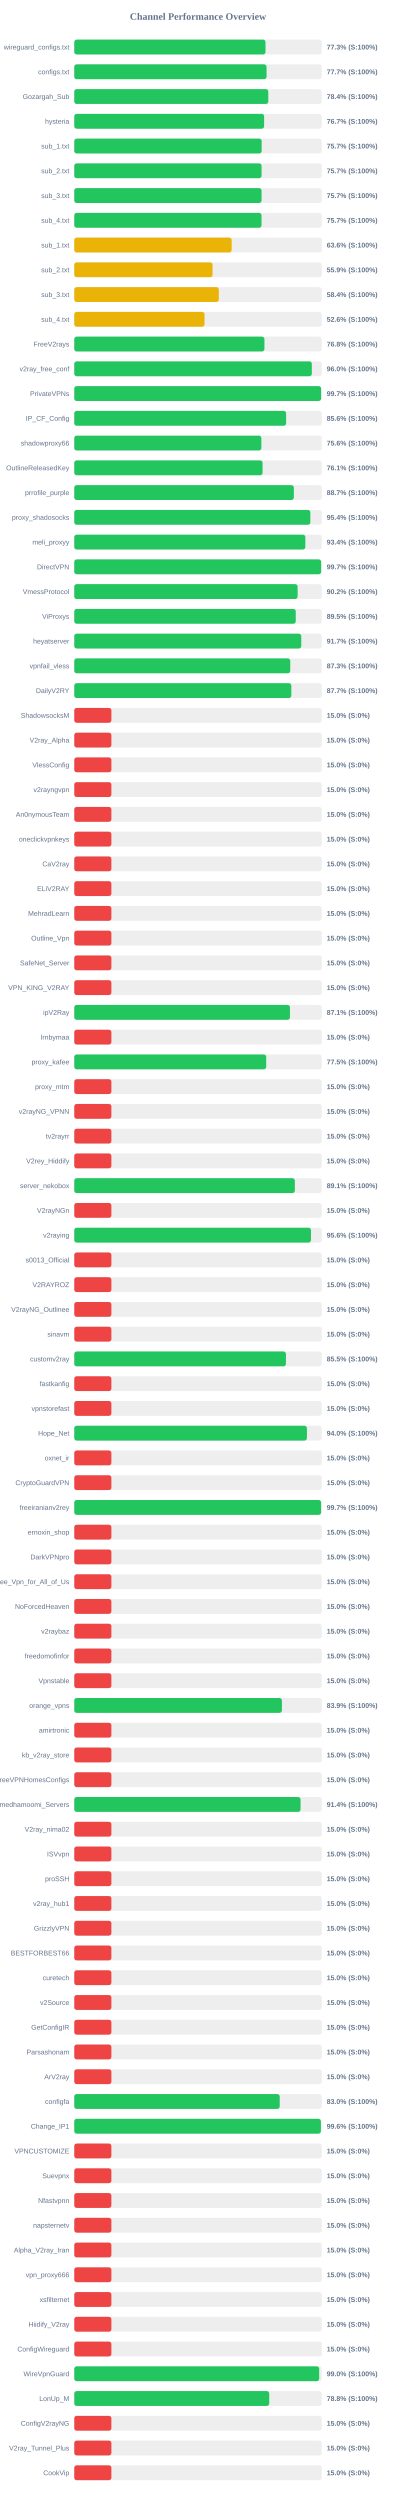
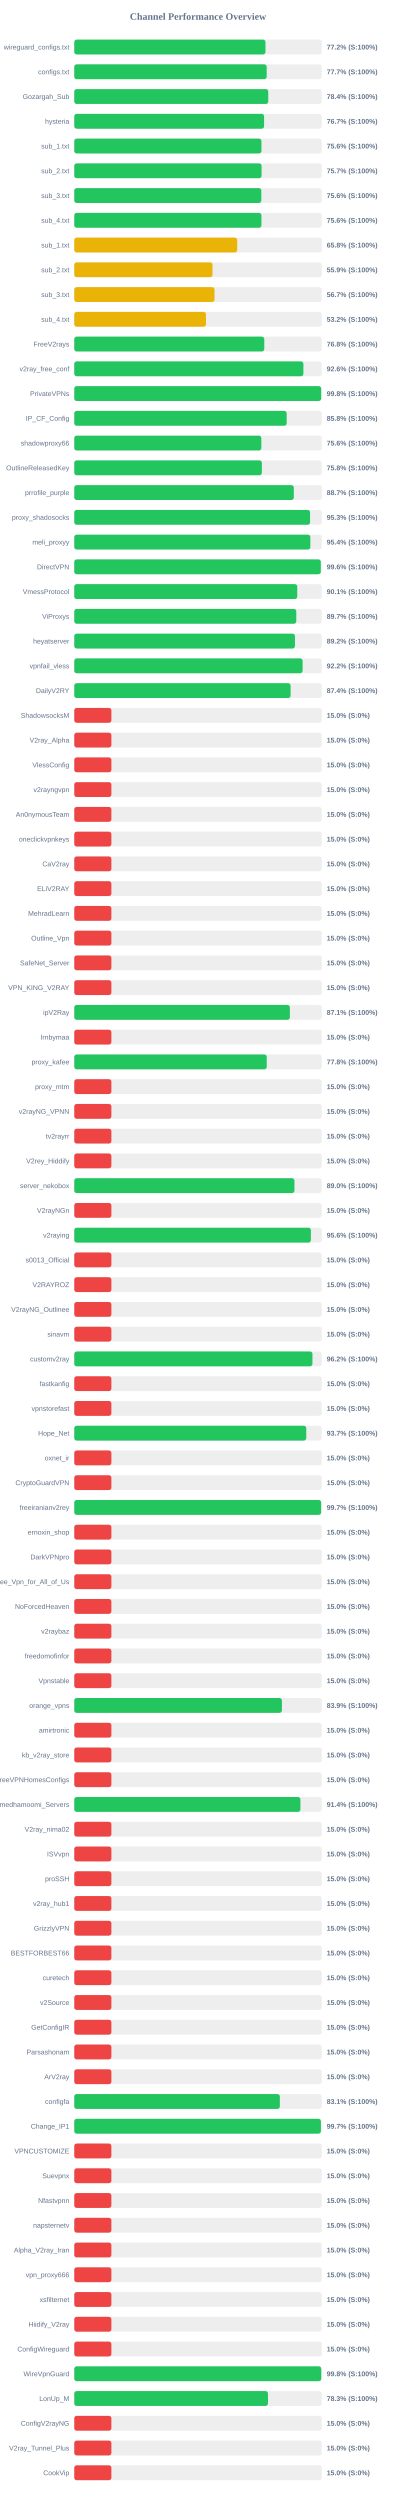
<svg xmlns="http://www.w3.org/2000/svg" width="800" height="5050" version="1.1">
  <style>
        .row { font: 14px Arial; fill: #64748b; }
        .score { font: bold 14px Arial; fill: #64748b; }
    </style>
  <text x="400" y="40" text-anchor="middle" font-size="20px" font-weight="bold" fill="#64748b">Channel Performance Overview</text>
  <rect x="150" y="80" width="500" height="30" fill="#eee" rx="5" />
-   <rect x="150" y="80" width="386.35" height="30" fill="#22c55e" rx="5" />
+   <rect x="150" y="80" width="386.25" height="30" fill="#22c55e" rx="5" />
  <text x="140" y="100" text-anchor="end" class="row">wireguard_configs.txt</text>
-   <text x="660" y="100" text-anchor="start" class="score">77.3% (S:100%)</text>
+   <text x="660" y="100" text-anchor="start" class="score">77.2% (S:100%)</text>
  <rect x="150" y="130" width="500" height="30" fill="#eee" rx="5" />
-   <rect x="150" y="130" width="388.45" height="30" fill="#22c55e" rx="5" />
+   <rect x="150" y="130" width="388.7" height="30" fill="#22c55e" rx="5" />
  <text x="140" y="150" text-anchor="end" class="row">configs.txt</text>
  <text x="660" y="150" text-anchor="start" class="score">77.7% (S:100%)</text>
  <rect x="150" y="180" width="500" height="30" fill="#eee" rx="5" />
-   <rect x="150" y="180" width="391.95" height="30" fill="#22c55e" rx="5" />
+   <rect x="150" y="180" width="391.85" height="30" fill="#22c55e" rx="5" />
  <text x="140" y="200" text-anchor="end" class="row">Gozargah_Sub</text>
  <text x="660" y="200" text-anchor="start" class="score">78.4% (S:100%)</text>
  <rect x="150" y="230" width="500" height="30" fill="#eee" rx="5" />
-   <rect x="150" y="230" width="383.5" height="30" fill="#22c55e" rx="5" />
+   <rect x="150" y="230" width="383.45" height="30" fill="#22c55e" rx="5" />
  <text x="140" y="250" text-anchor="end" class="row">hysteria</text>
  <text x="660" y="250" text-anchor="start" class="score">76.7% (S:100%)</text>
  <rect x="150" y="280" width="500" height="30" fill="#eee" rx="5" />
-   <rect x="150" y="280" width="378.55" height="30" fill="#22c55e" rx="5" />
+   <rect x="150" y="280" width="378.1" height="30" fill="#22c55e" rx="5" />
  <text x="140" y="300" text-anchor="end" class="row">sub_1.txt</text>
-   <text x="660" y="300" text-anchor="start" class="score">75.7% (S:100%)</text>
+   <text x="660" y="300" text-anchor="start" class="score">75.6% (S:100%)</text>
  <rect x="150" y="330" width="500" height="30" fill="#eee" rx="5" />
-   <rect x="150" y="330" width="378.35" height="30" fill="#22c55e" rx="5" />
+   <rect x="150" y="330" width="378.4" height="30" fill="#22c55e" rx="5" />
  <text x="140" y="350" text-anchor="end" class="row">sub_2.txt</text>
  <text x="660" y="350" text-anchor="start" class="score">75.7% (S:100%)</text>
  <rect x="150" y="380" width="500" height="30" fill="#eee" rx="5" />
-   <rect x="150" y="380" width="378.35" height="30" fill="#22c55e" rx="5" />
+   <rect x="150" y="380" width="377.85" height="30" fill="#22c55e" rx="5" />
  <text x="140" y="400" text-anchor="end" class="row">sub_3.txt</text>
-   <text x="660" y="400" text-anchor="start" class="score">75.7% (S:100%)</text>
+   <text x="660" y="400" text-anchor="start" class="score">75.6% (S:100%)</text>
  <rect x="150" y="430" width="500" height="30" fill="#eee" rx="5" />
-   <rect x="150" y="430" width="378.3" height="30" fill="#22c55e" rx="5" />
+   <rect x="150" y="430" width="378.1" height="30" fill="#22c55e" rx="5" />
  <text x="140" y="450" text-anchor="end" class="row">sub_4.txt</text>
-   <text x="660" y="450" text-anchor="start" class="score">75.7% (S:100%)</text>
+   <text x="660" y="450" text-anchor="start" class="score">75.6% (S:100%)</text>
  <rect x="150" y="480" width="500" height="30" fill="#eee" rx="5" />
-   <rect x="150" y="480" width="317.95" height="30" fill="#eab308" rx="5" />
+   <rect x="150" y="480" width="329.15" height="30" fill="#eab308" rx="5" />
  <text x="140" y="500" text-anchor="end" class="row">sub_1.txt</text>
-   <text x="660" y="500" text-anchor="start" class="score">63.6% (S:100%)</text>
+   <text x="660" y="500" text-anchor="start" class="score">65.8% (S:100%)</text>
  <rect x="150" y="530" width="500" height="30" fill="#eee" rx="5" />
-   <rect x="150" y="530" width="279.4" height="30" fill="#eab308" rx="5" />
+   <rect x="150" y="530" width="279.25" height="30" fill="#eab308" rx="5" />
  <text x="140" y="550" text-anchor="end" class="row">sub_2.txt</text>
  <text x="660" y="550" text-anchor="start" class="score">55.9% (S:100%)</text>
  <rect x="150" y="580" width="500" height="30" fill="#eee" rx="5" />
-   <rect x="150" y="580" width="291.95" height="30" fill="#eab308" rx="5" />
+   <rect x="150" y="580" width="283.35" height="30" fill="#eab308" rx="5" />
  <text x="140" y="600" text-anchor="end" class="row">sub_3.txt</text>
-   <text x="660" y="600" text-anchor="start" class="score">58.4% (S:100%)</text>
+   <text x="660" y="600" text-anchor="start" class="score">56.7% (S:100%)</text>
  <rect x="150" y="630" width="500" height="30" fill="#eee" rx="5" />
-   <rect x="150" y="630" width="263.15" height="30" fill="#eab308" rx="5" />
+   <rect x="150" y="630" width="266.1" height="30" fill="#eab308" rx="5" />
  <text x="140" y="650" text-anchor="end" class="row">sub_4.txt</text>
-   <text x="660" y="650" text-anchor="start" class="score">52.6% (S:100%)</text>
+   <text x="660" y="650" text-anchor="start" class="score">53.2% (S:100%)</text>
  <rect x="150" y="680" width="500" height="30" fill="#eee" rx="5" />
-   <rect x="150" y="680" width="384.15" height="30" fill="#22c55e" rx="5" />
+   <rect x="150" y="680" width="383.85" height="30" fill="#22c55e" rx="5" />
  <text x="140" y="700" text-anchor="end" class="row">FreeV2rays</text>
  <text x="660" y="700" text-anchor="start" class="score">76.8% (S:100%)</text>
  <rect x="150" y="730" width="500" height="30" fill="#eee" rx="5" />
-   <rect x="150" y="730" width="479.9" height="30" fill="#22c55e" rx="5" />
+   <rect x="150" y="730" width="462.85" height="30" fill="#22c55e" rx="5" />
  <text x="140" y="750" text-anchor="end" class="row">v2ray_free_conf</text>
-   <text x="660" y="750" text-anchor="start" class="score">96.0% (S:100%)</text>
+   <text x="660" y="750" text-anchor="start" class="score">92.6% (S:100%)</text>
  <rect x="150" y="780" width="500" height="30" fill="#eee" rx="5" />
-   <rect x="150" y="780" width="498.6" height="30" fill="#22c55e" rx="5" />
+   <rect x="150" y="780" width="498.75" height="30" fill="#22c55e" rx="5" />
  <text x="140" y="800" text-anchor="end" class="row">PrivateVPNs</text>
-   <text x="660" y="800" text-anchor="start" class="score">99.7% (S:100%)</text>
+   <text x="660" y="800" text-anchor="start" class="score">99.8% (S:100%)</text>
  <rect x="150" y="830" width="500" height="30" fill="#eee" rx="5" />
-   <rect x="150" y="830" width="427.95" height="30" fill="#22c55e" rx="5" />
+   <rect x="150" y="830" width="429.1" height="30" fill="#22c55e" rx="5" />
  <text x="140" y="850" text-anchor="end" class="row">IP_CF_Config</text>
-   <text x="660" y="850" text-anchor="start" class="score">85.6% (S:100%)</text>
+   <text x="660" y="850" text-anchor="start" class="score">85.8% (S:100%)</text>
  <rect x="150" y="880" width="500" height="30" fill="#eee" rx="5" />
-   <rect x="150" y="880" width="377.95" height="30" fill="#22c55e" rx="5" />
+   <rect x="150" y="880" width="377.9" height="30" fill="#22c55e" rx="5" />
  <text x="140" y="900" text-anchor="end" class="row">shadowproxy66</text>
  <text x="660" y="900" text-anchor="start" class="score">75.6% (S:100%)</text>
  <rect x="150" y="930" width="500" height="30" fill="#eee" rx="5" />
-   <rect x="150" y="930" width="380.4" height="30" fill="#22c55e" rx="5" />
+   <rect x="150" y="930" width="378.95" height="30" fill="#22c55e" rx="5" />
  <text x="140" y="950" text-anchor="end" class="row">OutlineReleasedKey</text>
-   <text x="660" y="950" text-anchor="start" class="score">76.1% (S:100%)</text>
+   <text x="660" y="950" text-anchor="start" class="score">75.8% (S:100%)</text>
  <rect x="150" y="980" width="500" height="30" fill="#eee" rx="5" />
-   <rect x="150" y="980" width="443.6" height="30" fill="#22c55e" rx="5" />
+   <rect x="150" y="980" width="443.5" height="30" fill="#22c55e" rx="5" />
  <text x="140" y="1000" text-anchor="end" class="row">prrofile_purple</text>
  <text x="660" y="1000" text-anchor="start" class="score">88.7% (S:100%)</text>
  <rect x="150" y="1030" width="500" height="30" fill="#eee" rx="5" />
-   <rect x="150" y="1030" width="476.9" height="30" fill="#22c55e" rx="5" />
+   <rect x="150" y="1030" width="476.3" height="30" fill="#22c55e" rx="5" />
  <text x="140" y="1050" text-anchor="end" class="row">proxy_shadosocks</text>
-   <text x="660" y="1050" text-anchor="start" class="score">95.4% (S:100%)</text>
+   <text x="660" y="1050" text-anchor="start" class="score">95.3% (S:100%)</text>
  <rect x="150" y="1080" width="500" height="30" fill="#eee" rx="5" />
-   <rect x="150" y="1080" width="466.8" height="30" fill="#22c55e" rx="5" />
+   <rect x="150" y="1080" width="476.9" height="30" fill="#22c55e" rx="5" />
  <text x="140" y="1100" text-anchor="end" class="row">meli_proxyy</text>
-   <text x="660" y="1100" text-anchor="start" class="score">93.4% (S:100%)</text>
+   <text x="660" y="1100" text-anchor="start" class="score">95.4% (S:100%)</text>
  <rect x="150" y="1130" width="500" height="30" fill="#eee" rx="5" />
-   <rect x="150" y="1130" width="498.7" height="30" fill="#22c55e" rx="5" />
+   <rect x="150" y="1130" width="498.0" height="30" fill="#22c55e" rx="5" />
  <text x="140" y="1150" text-anchor="end" class="row">DirectVPN</text>
-   <text x="660" y="1150" text-anchor="start" class="score">99.7% (S:100%)</text>
+   <text x="660" y="1150" text-anchor="start" class="score">99.6% (S:100%)</text>
  <rect x="150" y="1180" width="500" height="30" fill="#eee" rx="5" />
-   <rect x="150" y="1180" width="451.15" height="30" fill="#22c55e" rx="5" />
+   <rect x="150" y="1180" width="450.45" height="30" fill="#22c55e" rx="5" />
  <text x="140" y="1200" text-anchor="end" class="row">VmessProtocol</text>
-   <text x="660" y="1200" text-anchor="start" class="score">90.2% (S:100%)</text>
+   <text x="660" y="1200" text-anchor="start" class="score">90.1% (S:100%)</text>
  <rect x="150" y="1230" width="500" height="30" fill="#eee" rx="5" />
-   <rect x="150" y="1230" width="447.45" height="30" fill="#22c55e" rx="5" />
+   <rect x="150" y="1230" width="448.5" height="30" fill="#22c55e" rx="5" />
  <text x="140" y="1250" text-anchor="end" class="row">ViProxys</text>
-   <text x="660" y="1250" text-anchor="start" class="score">89.5% (S:100%)</text>
+   <text x="660" y="1250" text-anchor="start" class="score">89.7% (S:100%)</text>
  <rect x="150" y="1280" width="500" height="30" fill="#eee" rx="5" />
-   <rect x="150" y="1280" width="458.55" height="30" fill="#22c55e" rx="5" />
+   <rect x="150" y="1280" width="445.8" height="30" fill="#22c55e" rx="5" />
  <text x="140" y="1300" text-anchor="end" class="row">heyatserver</text>
-   <text x="660" y="1300" text-anchor="start" class="score">91.7% (S:100%)</text>
+   <text x="660" y="1300" text-anchor="start" class="score">89.2% (S:100%)</text>
  <rect x="150" y="1330" width="500" height="30" fill="#eee" rx="5" />
-   <rect x="150" y="1330" width="436.3" height="30" fill="#22c55e" rx="5" />
+   <rect x="150" y="1330" width="461.25" height="30" fill="#22c55e" rx="5" />
  <text x="140" y="1350" text-anchor="end" class="row">vpnfail_vless</text>
-   <text x="660" y="1350" text-anchor="start" class="score">87.3% (S:100%)</text>
+   <text x="660" y="1350" text-anchor="start" class="score">92.2% (S:100%)</text>
  <rect x="150" y="1380" width="500" height="30" fill="#eee" rx="5" />
-   <rect x="150" y="1380" width="438.5" height="30" fill="#22c55e" rx="5" />
+   <rect x="150" y="1380" width="437.05" height="30" fill="#22c55e" rx="5" />
  <text x="140" y="1400" text-anchor="end" class="row">DailyV2RY</text>
-   <text x="660" y="1400" text-anchor="start" class="score">87.7% (S:100%)</text>
+   <text x="660" y="1400" text-anchor="start" class="score">87.4% (S:100%)</text>
  <rect x="150" y="1430" width="500" height="30" fill="#eee" rx="5" />
  <rect x="150" y="1430" width="75.0" height="30" fill="#ef4444" rx="5" />
  <text x="140" y="1450" text-anchor="end" class="row">ShadowsocksM</text>
  <text x="660" y="1450" text-anchor="start" class="score">15.0% (S:0%)</text>
  <rect x="150" y="1480" width="500" height="30" fill="#eee" rx="5" />
  <rect x="150" y="1480" width="75.0" height="30" fill="#ef4444" rx="5" />
  <text x="140" y="1500" text-anchor="end" class="row">V2ray_Alpha</text>
  <text x="660" y="1500" text-anchor="start" class="score">15.0% (S:0%)</text>
  <rect x="150" y="1530" width="500" height="30" fill="#eee" rx="5" />
  <rect x="150" y="1530" width="75.0" height="30" fill="#ef4444" rx="5" />
  <text x="140" y="1550" text-anchor="end" class="row">VlessConfig</text>
  <text x="660" y="1550" text-anchor="start" class="score">15.0% (S:0%)</text>
  <rect x="150" y="1580" width="500" height="30" fill="#eee" rx="5" />
  <rect x="150" y="1580" width="75.0" height="30" fill="#ef4444" rx="5" />
  <text x="140" y="1600" text-anchor="end" class="row">v2rayngvpn</text>
  <text x="660" y="1600" text-anchor="start" class="score">15.0% (S:0%)</text>
  <rect x="150" y="1630" width="500" height="30" fill="#eee" rx="5" />
  <rect x="150" y="1630" width="75.0" height="30" fill="#ef4444" rx="5" />
  <text x="140" y="1650" text-anchor="end" class="row">An0nymousTeam</text>
  <text x="660" y="1650" text-anchor="start" class="score">15.0% (S:0%)</text>
  <rect x="150" y="1680" width="500" height="30" fill="#eee" rx="5" />
  <rect x="150" y="1680" width="75.0" height="30" fill="#ef4444" rx="5" />
  <text x="140" y="1700" text-anchor="end" class="row">oneclickvpnkeys</text>
  <text x="660" y="1700" text-anchor="start" class="score">15.0% (S:0%)</text>
  <rect x="150" y="1730" width="500" height="30" fill="#eee" rx="5" />
  <rect x="150" y="1730" width="75.0" height="30" fill="#ef4444" rx="5" />
  <text x="140" y="1750" text-anchor="end" class="row">CaV2ray</text>
  <text x="660" y="1750" text-anchor="start" class="score">15.0% (S:0%)</text>
  <rect x="150" y="1780" width="500" height="30" fill="#eee" rx="5" />
  <rect x="150" y="1780" width="75.0" height="30" fill="#ef4444" rx="5" />
  <text x="140" y="1800" text-anchor="end" class="row">ELiV2RAY</text>
  <text x="660" y="1800" text-anchor="start" class="score">15.0% (S:0%)</text>
  <rect x="150" y="1830" width="500" height="30" fill="#eee" rx="5" />
  <rect x="150" y="1830" width="75.0" height="30" fill="#ef4444" rx="5" />
  <text x="140" y="1850" text-anchor="end" class="row">MehradLearn</text>
  <text x="660" y="1850" text-anchor="start" class="score">15.0% (S:0%)</text>
  <rect x="150" y="1880" width="500" height="30" fill="#eee" rx="5" />
  <rect x="150" y="1880" width="75.0" height="30" fill="#ef4444" rx="5" />
  <text x="140" y="1900" text-anchor="end" class="row">Outline_Vpn</text>
  <text x="660" y="1900" text-anchor="start" class="score">15.0% (S:0%)</text>
  <rect x="150" y="1930" width="500" height="30" fill="#eee" rx="5" />
  <rect x="150" y="1930" width="75.0" height="30" fill="#ef4444" rx="5" />
  <text x="140" y="1950" text-anchor="end" class="row">SafeNet_Server</text>
  <text x="660" y="1950" text-anchor="start" class="score">15.0% (S:0%)</text>
  <rect x="150" y="1980" width="500" height="30" fill="#eee" rx="5" />
  <rect x="150" y="1980" width="75.0" height="30" fill="#ef4444" rx="5" />
  <text x="140" y="2000" text-anchor="end" class="row">VPN_KING_V2RAY</text>
  <text x="660" y="2000" text-anchor="start" class="score">15.0% (S:0%)</text>
  <rect x="150" y="2030" width="500" height="30" fill="#eee" rx="5" />
-   <rect x="150" y="2030" width="435.7" height="30" fill="#22c55e" rx="5" />
+   <rect x="150" y="2030" width="435.55" height="30" fill="#22c55e" rx="5" />
  <text x="140" y="2050" text-anchor="end" class="row">ipV2Ray</text>
  <text x="660" y="2050" text-anchor="start" class="score">87.1% (S:100%)</text>
  <rect x="150" y="2080" width="500" height="30" fill="#eee" rx="5" />
  <rect x="150" y="2080" width="75.0" height="30" fill="#ef4444" rx="5" />
  <text x="140" y="2100" text-anchor="end" class="row">lrnbymaa</text>
  <text x="660" y="2100" text-anchor="start" class="score">15.0% (S:0%)</text>
  <rect x="150" y="2130" width="500" height="30" fill="#eee" rx="5" />
-   <rect x="150" y="2130" width="387.75" height="30" fill="#22c55e" rx="5" />
+   <rect x="150" y="2130" width="388.8" height="30" fill="#22c55e" rx="5" />
  <text x="140" y="2150" text-anchor="end" class="row">proxy_kafee</text>
-   <text x="660" y="2150" text-anchor="start" class="score">77.5% (S:100%)</text>
+   <text x="660" y="2150" text-anchor="start" class="score">77.8% (S:100%)</text>
  <rect x="150" y="2180" width="500" height="30" fill="#eee" rx="5" />
  <rect x="150" y="2180" width="75.0" height="30" fill="#ef4444" rx="5" />
  <text x="140" y="2200" text-anchor="end" class="row">proxy_mtm</text>
  <text x="660" y="2200" text-anchor="start" class="score">15.0% (S:0%)</text>
  <rect x="150" y="2230" width="500" height="30" fill="#eee" rx="5" />
  <rect x="150" y="2230" width="75.0" height="30" fill="#ef4444" rx="5" />
  <text x="140" y="2250" text-anchor="end" class="row">v2rayNG_VPNN</text>
  <text x="660" y="2250" text-anchor="start" class="score">15.0% (S:0%)</text>
  <rect x="150" y="2280" width="500" height="30" fill="#eee" rx="5" />
  <rect x="150" y="2280" width="75.0" height="30" fill="#ef4444" rx="5" />
  <text x="140" y="2300" text-anchor="end" class="row">tv2rayrr</text>
  <text x="660" y="2300" text-anchor="start" class="score">15.0% (S:0%)</text>
  <rect x="150" y="2330" width="500" height="30" fill="#eee" rx="5" />
  <rect x="150" y="2330" width="75.0" height="30" fill="#ef4444" rx="5" />
  <text x="140" y="2350" text-anchor="end" class="row">V2rey_Hiddify</text>
  <text x="660" y="2350" text-anchor="start" class="score">15.0% (S:0%)</text>
  <rect x="150" y="2380" width="500" height="30" fill="#eee" rx="5" />
-   <rect x="150" y="2380" width="445.6" height="30" fill="#22c55e" rx="5" />
+   <rect x="150" y="2380" width="444.8" height="30" fill="#22c55e" rx="5" />
  <text x="140" y="2400" text-anchor="end" class="row">server_nekobox</text>
-   <text x="660" y="2400" text-anchor="start" class="score">89.1% (S:100%)</text>
+   <text x="660" y="2400" text-anchor="start" class="score">89.0% (S:100%)</text>
  <rect x="150" y="2430" width="500" height="30" fill="#eee" rx="5" />
  <rect x="150" y="2430" width="75.0" height="30" fill="#ef4444" rx="5" />
  <text x="140" y="2450" text-anchor="end" class="row">V2rayNGn</text>
  <text x="660" y="2450" text-anchor="start" class="score">15.0% (S:0%)</text>
  <rect x="150" y="2480" width="500" height="30" fill="#eee" rx="5" />
-   <rect x="150" y="2480" width="478.15" height="30" fill="#22c55e" rx="5" />
+   <rect x="150" y="2480" width="478.0" height="30" fill="#22c55e" rx="5" />
  <text x="140" y="2500" text-anchor="end" class="row">v2raying</text>
  <text x="660" y="2500" text-anchor="start" class="score">95.6% (S:100%)</text>
  <rect x="150" y="2530" width="500" height="30" fill="#eee" rx="5" />
  <rect x="150" y="2530" width="75.0" height="30" fill="#ef4444" rx="5" />
  <text x="140" y="2550" text-anchor="end" class="row">s0013_Official</text>
  <text x="660" y="2550" text-anchor="start" class="score">15.0% (S:0%)</text>
  <rect x="150" y="2580" width="500" height="30" fill="#eee" rx="5" />
  <rect x="150" y="2580" width="75.0" height="30" fill="#ef4444" rx="5" />
  <text x="140" y="2600" text-anchor="end" class="row">V2RAYROZ</text>
  <text x="660" y="2600" text-anchor="start" class="score">15.0% (S:0%)</text>
  <rect x="150" y="2630" width="500" height="30" fill="#eee" rx="5" />
  <rect x="150" y="2630" width="75.0" height="30" fill="#ef4444" rx="5" />
  <text x="140" y="2650" text-anchor="end" class="row">V2rayNG_Outlinee</text>
  <text x="660" y="2650" text-anchor="start" class="score">15.0% (S:0%)</text>
  <rect x="150" y="2680" width="500" height="30" fill="#eee" rx="5" />
  <rect x="150" y="2680" width="75.0" height="30" fill="#ef4444" rx="5" />
  <text x="140" y="2700" text-anchor="end" class="row">sinavm</text>
  <text x="660" y="2700" text-anchor="start" class="score">15.0% (S:0%)</text>
  <rect x="150" y="2730" width="500" height="30" fill="#eee" rx="5" />
-   <rect x="150" y="2730" width="427.6" height="30" fill="#22c55e" rx="5" />
+   <rect x="150" y="2730" width="481.15" height="30" fill="#22c55e" rx="5" />
  <text x="140" y="2750" text-anchor="end" class="row">customv2ray</text>
-   <text x="660" y="2750" text-anchor="start" class="score">85.5% (S:100%)</text>
+   <text x="660" y="2750" text-anchor="start" class="score">96.2% (S:100%)</text>
  <rect x="150" y="2780" width="500" height="30" fill="#eee" rx="5" />
  <rect x="150" y="2780" width="75.0" height="30" fill="#ef4444" rx="5" />
  <text x="140" y="2800" text-anchor="end" class="row">fastkanfig</text>
  <text x="660" y="2800" text-anchor="start" class="score">15.0% (S:0%)</text>
  <rect x="150" y="2830" width="500" height="30" fill="#eee" rx="5" />
  <rect x="150" y="2830" width="75.0" height="30" fill="#ef4444" rx="5" />
  <text x="140" y="2850" text-anchor="end" class="row">vpnstorefast</text>
  <text x="660" y="2850" text-anchor="start" class="score">15.0% (S:0%)</text>
  <rect x="150" y="2880" width="500" height="30" fill="#eee" rx="5" />
-   <rect x="150" y="2880" width="469.95" height="30" fill="#22c55e" rx="5" />
+   <rect x="150" y="2880" width="468.65" height="30" fill="#22c55e" rx="5" />
  <text x="140" y="2900" text-anchor="end" class="row">Hope_Net</text>
-   <text x="660" y="2900" text-anchor="start" class="score">94.0% (S:100%)</text>
+   <text x="660" y="2900" text-anchor="start" class="score">93.7% (S:100%)</text>
  <rect x="150" y="2930" width="500" height="30" fill="#eee" rx="5" />
  <rect x="150" y="2930" width="75.0" height="30" fill="#ef4444" rx="5" />
  <text x="140" y="2950" text-anchor="end" class="row">oxnet_ir</text>
  <text x="660" y="2950" text-anchor="start" class="score">15.0% (S:0%)</text>
  <rect x="150" y="2980" width="500" height="30" fill="#eee" rx="5" />
  <rect x="150" y="2980" width="75.0" height="30" fill="#ef4444" rx="5" />
  <text x="140" y="3000" text-anchor="end" class="row">CryptoGuardVPN</text>
  <text x="660" y="3000" text-anchor="start" class="score">15.0% (S:0%)</text>
  <rect x="150" y="3030" width="500" height="30" fill="#eee" rx="5" />
-   <rect x="150" y="3030" width="498.6" height="30" fill="#22c55e" rx="5" />
+   <rect x="150" y="3030" width="498.7" height="30" fill="#22c55e" rx="5" />
  <text x="140" y="3050" text-anchor="end" class="row">freeiranianv2rey</text>
  <text x="660" y="3050" text-anchor="start" class="score">99.7% (S:100%)</text>
  <rect x="150" y="3080" width="500" height="30" fill="#eee" rx="5" />
  <rect x="150" y="3080" width="75.0" height="30" fill="#ef4444" rx="5" />
  <text x="140" y="3100" text-anchor="end" class="row">ernoxin_shop</text>
  <text x="660" y="3100" text-anchor="start" class="score">15.0% (S:0%)</text>
  <rect x="150" y="3130" width="500" height="30" fill="#eee" rx="5" />
  <rect x="150" y="3130" width="75.0" height="30" fill="#ef4444" rx="5" />
  <text x="140" y="3150" text-anchor="end" class="row">DarkVPNpro</text>
  <text x="660" y="3150" text-anchor="start" class="score">15.0% (S:0%)</text>
  <rect x="150" y="3180" width="500" height="30" fill="#eee" rx="5" />
  <rect x="150" y="3180" width="75.0" height="30" fill="#ef4444" rx="5" />
  <text x="140" y="3200" text-anchor="end" class="row">Free_Vpn_for_All_of_Us</text>
  <text x="660" y="3200" text-anchor="start" class="score">15.0% (S:0%)</text>
  <rect x="150" y="3230" width="500" height="30" fill="#eee" rx="5" />
  <rect x="150" y="3230" width="75.0" height="30" fill="#ef4444" rx="5" />
  <text x="140" y="3250" text-anchor="end" class="row">NoForcedHeaven</text>
  <text x="660" y="3250" text-anchor="start" class="score">15.0% (S:0%)</text>
  <rect x="150" y="3280" width="500" height="30" fill="#eee" rx="5" />
  <rect x="150" y="3280" width="75.0" height="30" fill="#ef4444" rx="5" />
  <text x="140" y="3300" text-anchor="end" class="row">v2raybaz</text>
  <text x="660" y="3300" text-anchor="start" class="score">15.0% (S:0%)</text>
  <rect x="150" y="3330" width="500" height="30" fill="#eee" rx="5" />
  <rect x="150" y="3330" width="75.0" height="30" fill="#ef4444" rx="5" />
  <text x="140" y="3350" text-anchor="end" class="row">freedomofinfor</text>
  <text x="660" y="3350" text-anchor="start" class="score">15.0% (S:0%)</text>
  <rect x="150" y="3380" width="500" height="30" fill="#eee" rx="5" />
  <rect x="150" y="3380" width="75.0" height="30" fill="#ef4444" rx="5" />
  <text x="140" y="3400" text-anchor="end" class="row">Vpnstable</text>
  <text x="660" y="3400" text-anchor="start" class="score">15.0% (S:0%)</text>
  <rect x="150" y="3430" width="500" height="30" fill="#eee" rx="5" />
  <rect x="150" y="3430" width="419.45" height="30" fill="#22c55e" rx="5" />
  <text x="140" y="3450" text-anchor="end" class="row">orange_vpns</text>
  <text x="660" y="3450" text-anchor="start" class="score">83.9% (S:100%)</text>
  <rect x="150" y="3480" width="500" height="30" fill="#eee" rx="5" />
  <rect x="150" y="3480" width="75.0" height="30" fill="#ef4444" rx="5" />
  <text x="140" y="3500" text-anchor="end" class="row">amirtronic</text>
  <text x="660" y="3500" text-anchor="start" class="score">15.0% (S:0%)</text>
  <rect x="150" y="3530" width="500" height="30" fill="#eee" rx="5" />
  <rect x="150" y="3530" width="75.0" height="30" fill="#ef4444" rx="5" />
  <text x="140" y="3550" text-anchor="end" class="row">kb_v2ray_store</text>
  <text x="660" y="3550" text-anchor="start" class="score">15.0% (S:0%)</text>
  <rect x="150" y="3580" width="500" height="30" fill="#eee" rx="5" />
  <rect x="150" y="3580" width="75.0" height="30" fill="#ef4444" rx="5" />
  <text x="140" y="3600" text-anchor="end" class="row">FreeVPNHomesConfigs</text>
  <text x="660" y="3600" text-anchor="start" class="score">15.0% (S:0%)</text>
  <rect x="150" y="3630" width="500" height="30" fill="#eee" rx="5" />
-   <rect x="150" y="3630" width="457.15" height="30" fill="#22c55e" rx="5" />
+   <rect x="150" y="3630" width="456.85" height="30" fill="#22c55e" rx="5" />
  <text x="140" y="3650" text-anchor="end" class="row">Ahmedhamoomi_Servers</text>
  <text x="660" y="3650" text-anchor="start" class="score">91.4% (S:100%)</text>
  <rect x="150" y="3680" width="500" height="30" fill="#eee" rx="5" />
  <rect x="150" y="3680" width="75.0" height="30" fill="#ef4444" rx="5" />
  <text x="140" y="3700" text-anchor="end" class="row">V2ray_nima02</text>
  <text x="660" y="3700" text-anchor="start" class="score">15.0% (S:0%)</text>
  <rect x="150" y="3730" width="500" height="30" fill="#eee" rx="5" />
  <rect x="150" y="3730" width="75.0" height="30" fill="#ef4444" rx="5" />
  <text x="140" y="3750" text-anchor="end" class="row">ISVvpn</text>
  <text x="660" y="3750" text-anchor="start" class="score">15.0% (S:0%)</text>
  <rect x="150" y="3780" width="500" height="30" fill="#eee" rx="5" />
  <rect x="150" y="3780" width="75.0" height="30" fill="#ef4444" rx="5" />
  <text x="140" y="3800" text-anchor="end" class="row">proSSH</text>
  <text x="660" y="3800" text-anchor="start" class="score">15.0% (S:0%)</text>
  <rect x="150" y="3830" width="500" height="30" fill="#eee" rx="5" />
  <rect x="150" y="3830" width="75.0" height="30" fill="#ef4444" rx="5" />
  <text x="140" y="3850" text-anchor="end" class="row">v2ray_hub1</text>
  <text x="660" y="3850" text-anchor="start" class="score">15.0% (S:0%)</text>
  <rect x="150" y="3880" width="500" height="30" fill="#eee" rx="5" />
  <rect x="150" y="3880" width="75.0" height="30" fill="#ef4444" rx="5" />
  <text x="140" y="3900" text-anchor="end" class="row">GrizzlyVPN</text>
  <text x="660" y="3900" text-anchor="start" class="score">15.0% (S:0%)</text>
  <rect x="150" y="3930" width="500" height="30" fill="#eee" rx="5" />
  <rect x="150" y="3930" width="75.0" height="30" fill="#ef4444" rx="5" />
  <text x="140" y="3950" text-anchor="end" class="row">BESTFORBEST66</text>
  <text x="660" y="3950" text-anchor="start" class="score">15.0% (S:0%)</text>
  <rect x="150" y="3980" width="500" height="30" fill="#eee" rx="5" />
  <rect x="150" y="3980" width="75.0" height="30" fill="#ef4444" rx="5" />
  <text x="140" y="4000" text-anchor="end" class="row">curetech</text>
  <text x="660" y="4000" text-anchor="start" class="score">15.0% (S:0%)</text>
  <rect x="150" y="4030" width="500" height="30" fill="#eee" rx="5" />
  <rect x="150" y="4030" width="75.0" height="30" fill="#ef4444" rx="5" />
  <text x="140" y="4050" text-anchor="end" class="row">v2Source</text>
  <text x="660" y="4050" text-anchor="start" class="score">15.0% (S:0%)</text>
  <rect x="150" y="4080" width="500" height="30" fill="#eee" rx="5" />
  <rect x="150" y="4080" width="75.0" height="30" fill="#ef4444" rx="5" />
  <text x="140" y="4100" text-anchor="end" class="row">GetConfigIR</text>
  <text x="660" y="4100" text-anchor="start" class="score">15.0% (S:0%)</text>
  <rect x="150" y="4130" width="500" height="30" fill="#eee" rx="5" />
  <rect x="150" y="4130" width="75.0" height="30" fill="#ef4444" rx="5" />
  <text x="140" y="4150" text-anchor="end" class="row">Parsashonam</text>
  <text x="660" y="4150" text-anchor="start" class="score">15.0% (S:0%)</text>
  <rect x="150" y="4180" width="500" height="30" fill="#eee" rx="5" />
  <rect x="150" y="4180" width="75.0" height="30" fill="#ef4444" rx="5" />
  <text x="140" y="4200" text-anchor="end" class="row">ArV2ray</text>
  <text x="660" y="4200" text-anchor="start" class="score">15.0% (S:0%)</text>
  <rect x="150" y="4230" width="500" height="30" fill="#eee" rx="5" />
-   <rect x="150" y="4230" width="415.05" height="30" fill="#22c55e" rx="5" />
+   <rect x="150" y="4230" width="415.3" height="30" fill="#22c55e" rx="5" />
  <text x="140" y="4250" text-anchor="end" class="row">configfa</text>
-   <text x="660" y="4250" text-anchor="start" class="score">83.0% (S:100%)</text>
+   <text x="660" y="4250" text-anchor="start" class="score">83.1% (S:100%)</text>
  <rect x="150" y="4280" width="500" height="30" fill="#eee" rx="5" />
-   <rect x="150" y="4280" width="498.2" height="30" fill="#22c55e" rx="5" />
+   <rect x="150" y="4280" width="498.25" height="30" fill="#22c55e" rx="5" />
  <text x="140" y="4300" text-anchor="end" class="row">Change_IP1</text>
-   <text x="660" y="4300" text-anchor="start" class="score">99.6% (S:100%)</text>
+   <text x="660" y="4300" text-anchor="start" class="score">99.7% (S:100%)</text>
  <rect x="150" y="4330" width="500" height="30" fill="#eee" rx="5" />
  <rect x="150" y="4330" width="75.0" height="30" fill="#ef4444" rx="5" />
  <text x="140" y="4350" text-anchor="end" class="row">VPNCUSTOMIZE</text>
  <text x="660" y="4350" text-anchor="start" class="score">15.0% (S:0%)</text>
  <rect x="150" y="4380" width="500" height="30" fill="#eee" rx="5" />
  <rect x="150" y="4380" width="75.0" height="30" fill="#ef4444" rx="5" />
  <text x="140" y="4400" text-anchor="end" class="row">Suevpnx</text>
  <text x="660" y="4400" text-anchor="start" class="score">15.0% (S:0%)</text>
  <rect x="150" y="4430" width="500" height="30" fill="#eee" rx="5" />
  <rect x="150" y="4430" width="75.0" height="30" fill="#ef4444" rx="5" />
  <text x="140" y="4450" text-anchor="end" class="row">Nfastvpnn</text>
  <text x="660" y="4450" text-anchor="start" class="score">15.0% (S:0%)</text>
  <rect x="150" y="4480" width="500" height="30" fill="#eee" rx="5" />
  <rect x="150" y="4480" width="75.0" height="30" fill="#ef4444" rx="5" />
  <text x="140" y="4500" text-anchor="end" class="row">napsternetv</text>
  <text x="660" y="4500" text-anchor="start" class="score">15.0% (S:0%)</text>
  <rect x="150" y="4530" width="500" height="30" fill="#eee" rx="5" />
  <rect x="150" y="4530" width="75.0" height="30" fill="#ef4444" rx="5" />
  <text x="140" y="4550" text-anchor="end" class="row">Alpha_V2ray_Iran</text>
  <text x="660" y="4550" text-anchor="start" class="score">15.0% (S:0%)</text>
  <rect x="150" y="4580" width="500" height="30" fill="#eee" rx="5" />
  <rect x="150" y="4580" width="75.0" height="30" fill="#ef4444" rx="5" />
  <text x="140" y="4600" text-anchor="end" class="row">vpn_proxy666</text>
  <text x="660" y="4600" text-anchor="start" class="score">15.0% (S:0%)</text>
  <rect x="150" y="4630" width="500" height="30" fill="#eee" rx="5" />
  <rect x="150" y="4630" width="75.0" height="30" fill="#ef4444" rx="5" />
  <text x="140" y="4650" text-anchor="end" class="row">xsfilternet</text>
  <text x="660" y="4650" text-anchor="start" class="score">15.0% (S:0%)</text>
  <rect x="150" y="4680" width="500" height="30" fill="#eee" rx="5" />
  <rect x="150" y="4680" width="75.0" height="30" fill="#ef4444" rx="5" />
  <text x="140" y="4700" text-anchor="end" class="row">Hiidify_V2ray</text>
  <text x="660" y="4700" text-anchor="start" class="score">15.0% (S:0%)</text>
  <rect x="150" y="4730" width="500" height="30" fill="#eee" rx="5" />
  <rect x="150" y="4730" width="75.0" height="30" fill="#ef4444" rx="5" />
  <text x="140" y="4750" text-anchor="end" class="row">ConfigWireguard</text>
  <text x="660" y="4750" text-anchor="start" class="score">15.0% (S:0%)</text>
  <rect x="150" y="4780" width="500" height="30" fill="#eee" rx="5" />
-   <rect x="150" y="4780" width="494.75" height="30" fill="#22c55e" rx="5" />
+   <rect x="150" y="4780" width="498.9" height="30" fill="#22c55e" rx="5" />
  <text x="140" y="4800" text-anchor="end" class="row">WireVpnGuard</text>
-   <text x="660" y="4800" text-anchor="start" class="score">99.0% (S:100%)</text>
+   <text x="660" y="4800" text-anchor="start" class="score">99.8% (S:100%)</text>
  <rect x="150" y="4830" width="500" height="30" fill="#eee" rx="5" />
-   <rect x="150" y="4830" width="393.85" height="30" fill="#22c55e" rx="5" />
+   <rect x="150" y="4830" width="391.3" height="30" fill="#22c55e" rx="5" />
  <text x="140" y="4850" text-anchor="end" class="row">LonUp_M</text>
-   <text x="660" y="4850" text-anchor="start" class="score">78.8% (S:100%)</text>
+   <text x="660" y="4850" text-anchor="start" class="score">78.3% (S:100%)</text>
  <rect x="150" y="4880" width="500" height="30" fill="#eee" rx="5" />
  <rect x="150" y="4880" width="75.0" height="30" fill="#ef4444" rx="5" />
  <text x="140" y="4900" text-anchor="end" class="row">ConfigV2rayNG</text>
  <text x="660" y="4900" text-anchor="start" class="score">15.0% (S:0%)</text>
  <rect x="150" y="4930" width="500" height="30" fill="#eee" rx="5" />
  <rect x="150" y="4930" width="75.0" height="30" fill="#ef4444" rx="5" />
  <text x="140" y="4950" text-anchor="end" class="row">V2ray_Tunnel_Plus</text>
  <text x="660" y="4950" text-anchor="start" class="score">15.0% (S:0%)</text>
  <rect x="150" y="4980" width="500" height="30" fill="#eee" rx="5" />
  <rect x="150" y="4980" width="75.0" height="30" fill="#ef4444" rx="5" />
  <text x="140" y="5000" text-anchor="end" class="row">CookVip</text>
  <text x="660" y="5000" text-anchor="start" class="score">15.0% (S:0%)</text>
</svg>
